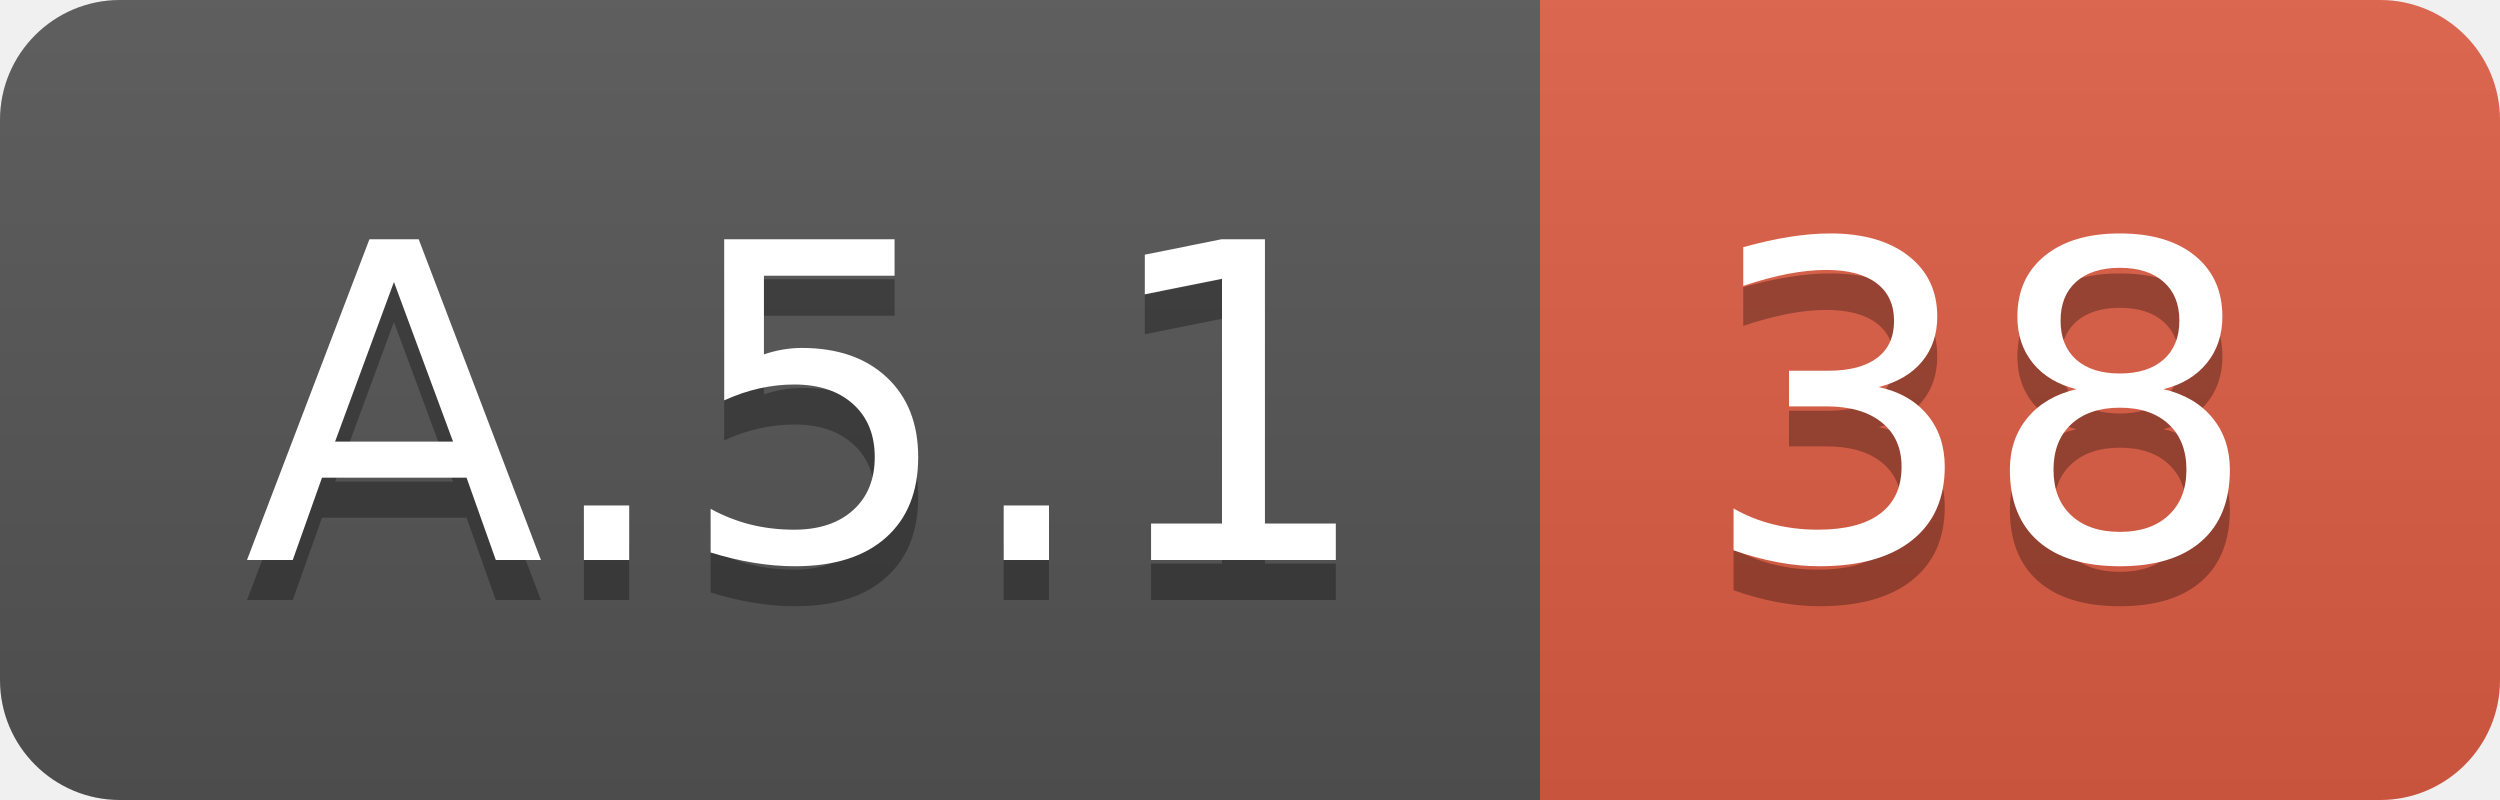
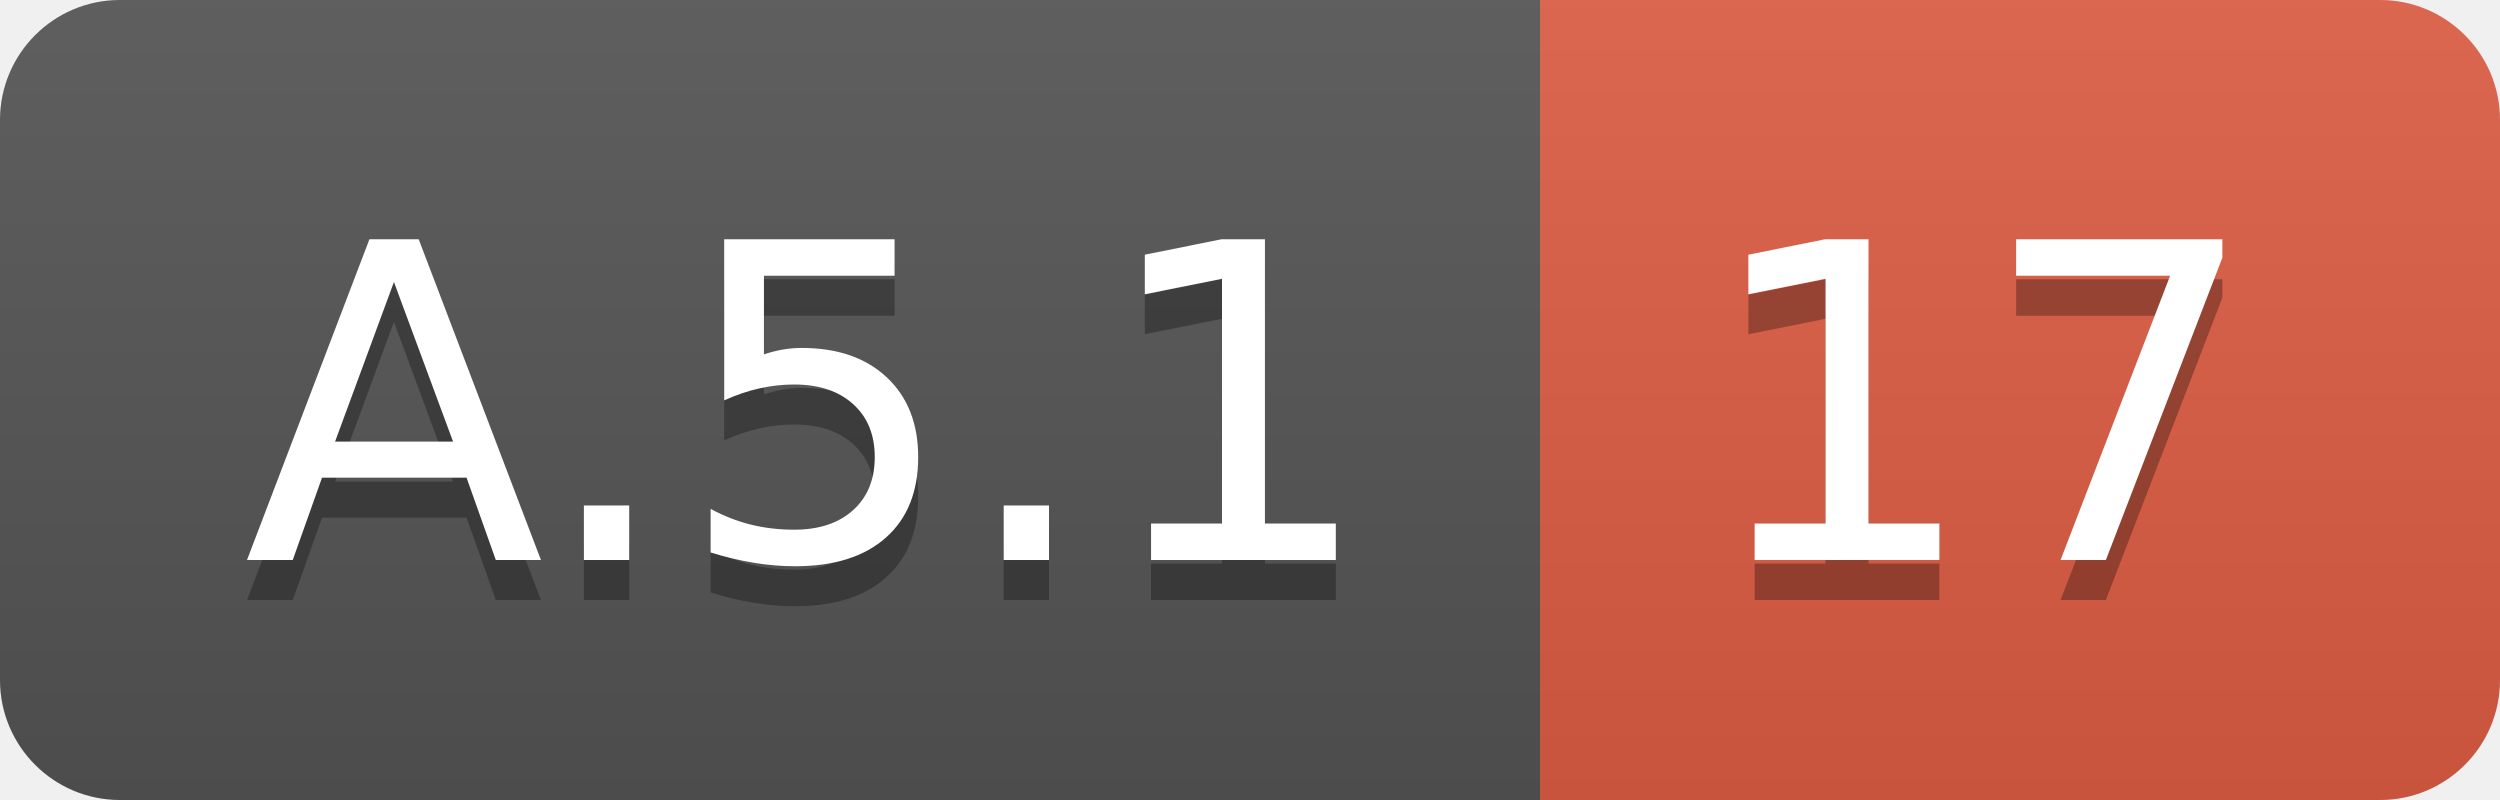
<svg xmlns="http://www.w3.org/2000/svg" width="62.5" height="20">
  <linearGradient id="smooth" x2="0" y2="100%">
    <stop offset="0" stop-color="#bbb" stop-opacity=".1" />
    <stop offset="1" stop-opacity=".1" />
  </linearGradient>
  <clipPath id="round">
    <rect width="62.5" height="20" rx="3" fill="#fff" />
  </clipPath>
  <g clip-path="url(#round)">
    <rect width="38.5" height="20" fill="#555" />
    <rect x="38.5" width="24.0" height="20" fill="#e05d44" />
    <rect width="62.5" height="20" fill="url(#smooth)" />
  </g>
  <g fill="#fff" text-anchor="middle" font-family="DejaVu Sans,Verdana,Geneva,sans-serif" font-size="110">
    <text x="202.5" y="150" fill="#010101" fill-opacity=".3" transform="scale(0.1)" textLength="285.0" lengthAdjust="spacing">A.5.1</text>
    <text x="202.5" y="140" transform="scale(0.1)" textLength="285.0" lengthAdjust="spacing">A.5.1</text>
-     <text x="495.0" y="150" fill="#010101" fill-opacity=".3" transform="scale(0.1)" textLength="140.0" lengthAdjust="spacing">38</text>
-     <text x="495.0" y="140" transform="scale(0.1)" textLength="140.0" lengthAdjust="spacing">38</text>
+     <text x="495.0" y="150" fill="#010101" fill-opacity=".3" transform="scale(0.1)" textLength="140.0" lengthAdjust="spacing">17</text>
+     <text x="495.0" y="140" transform="scale(0.1)" textLength="140.0" lengthAdjust="spacing">17</text>
  </g>
</svg>
